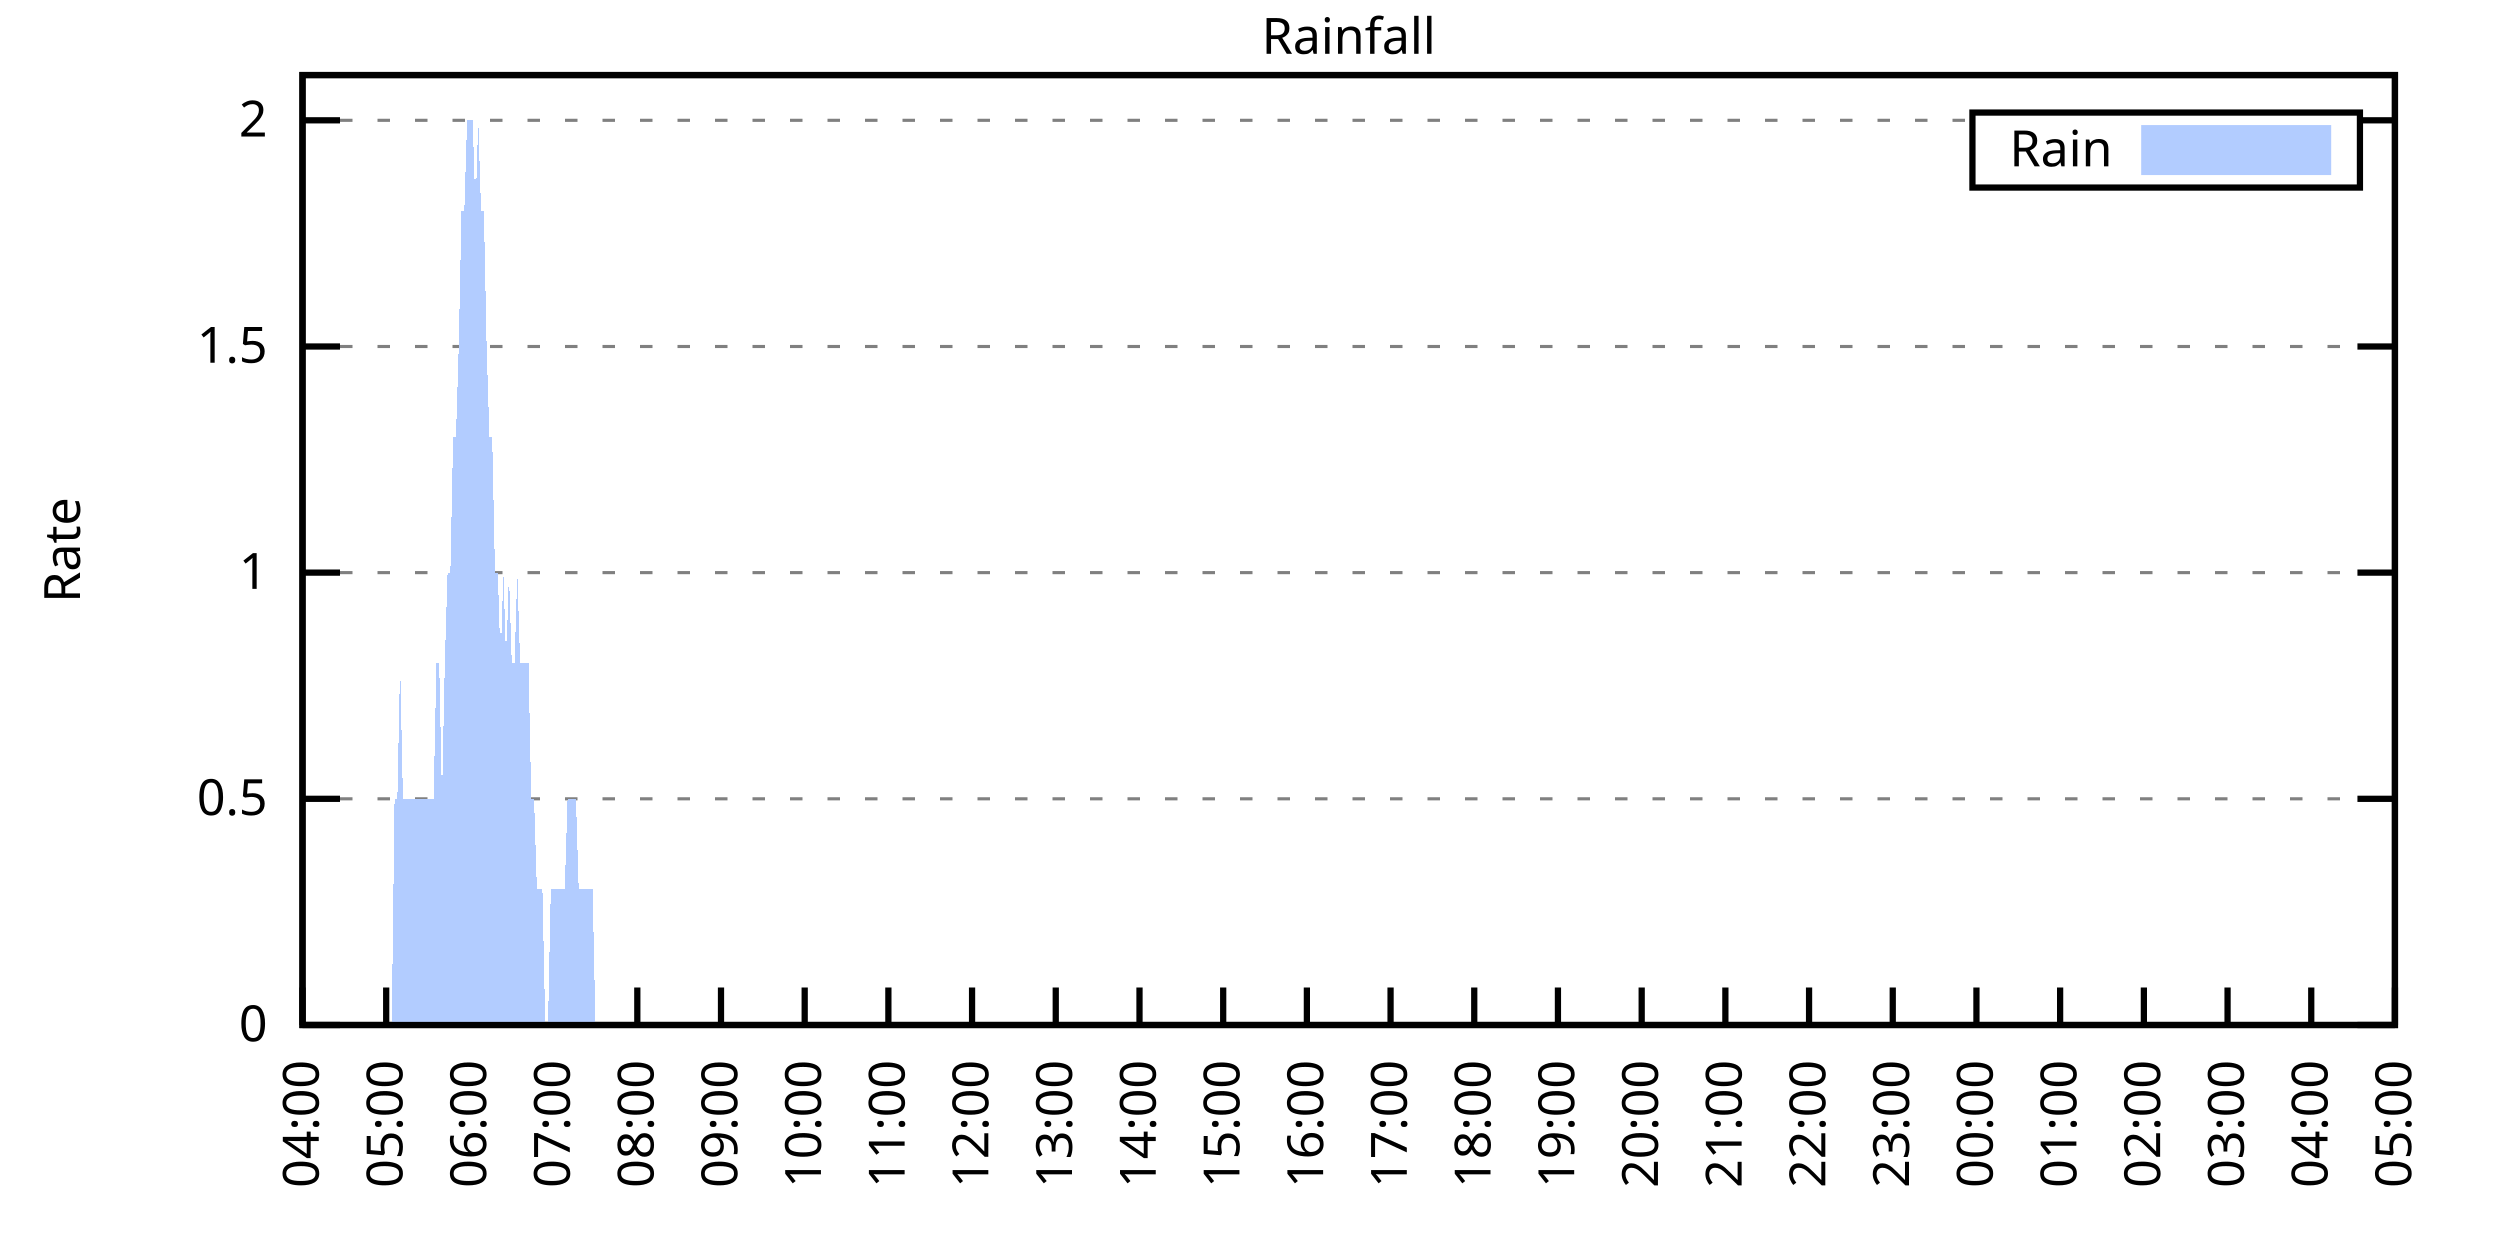
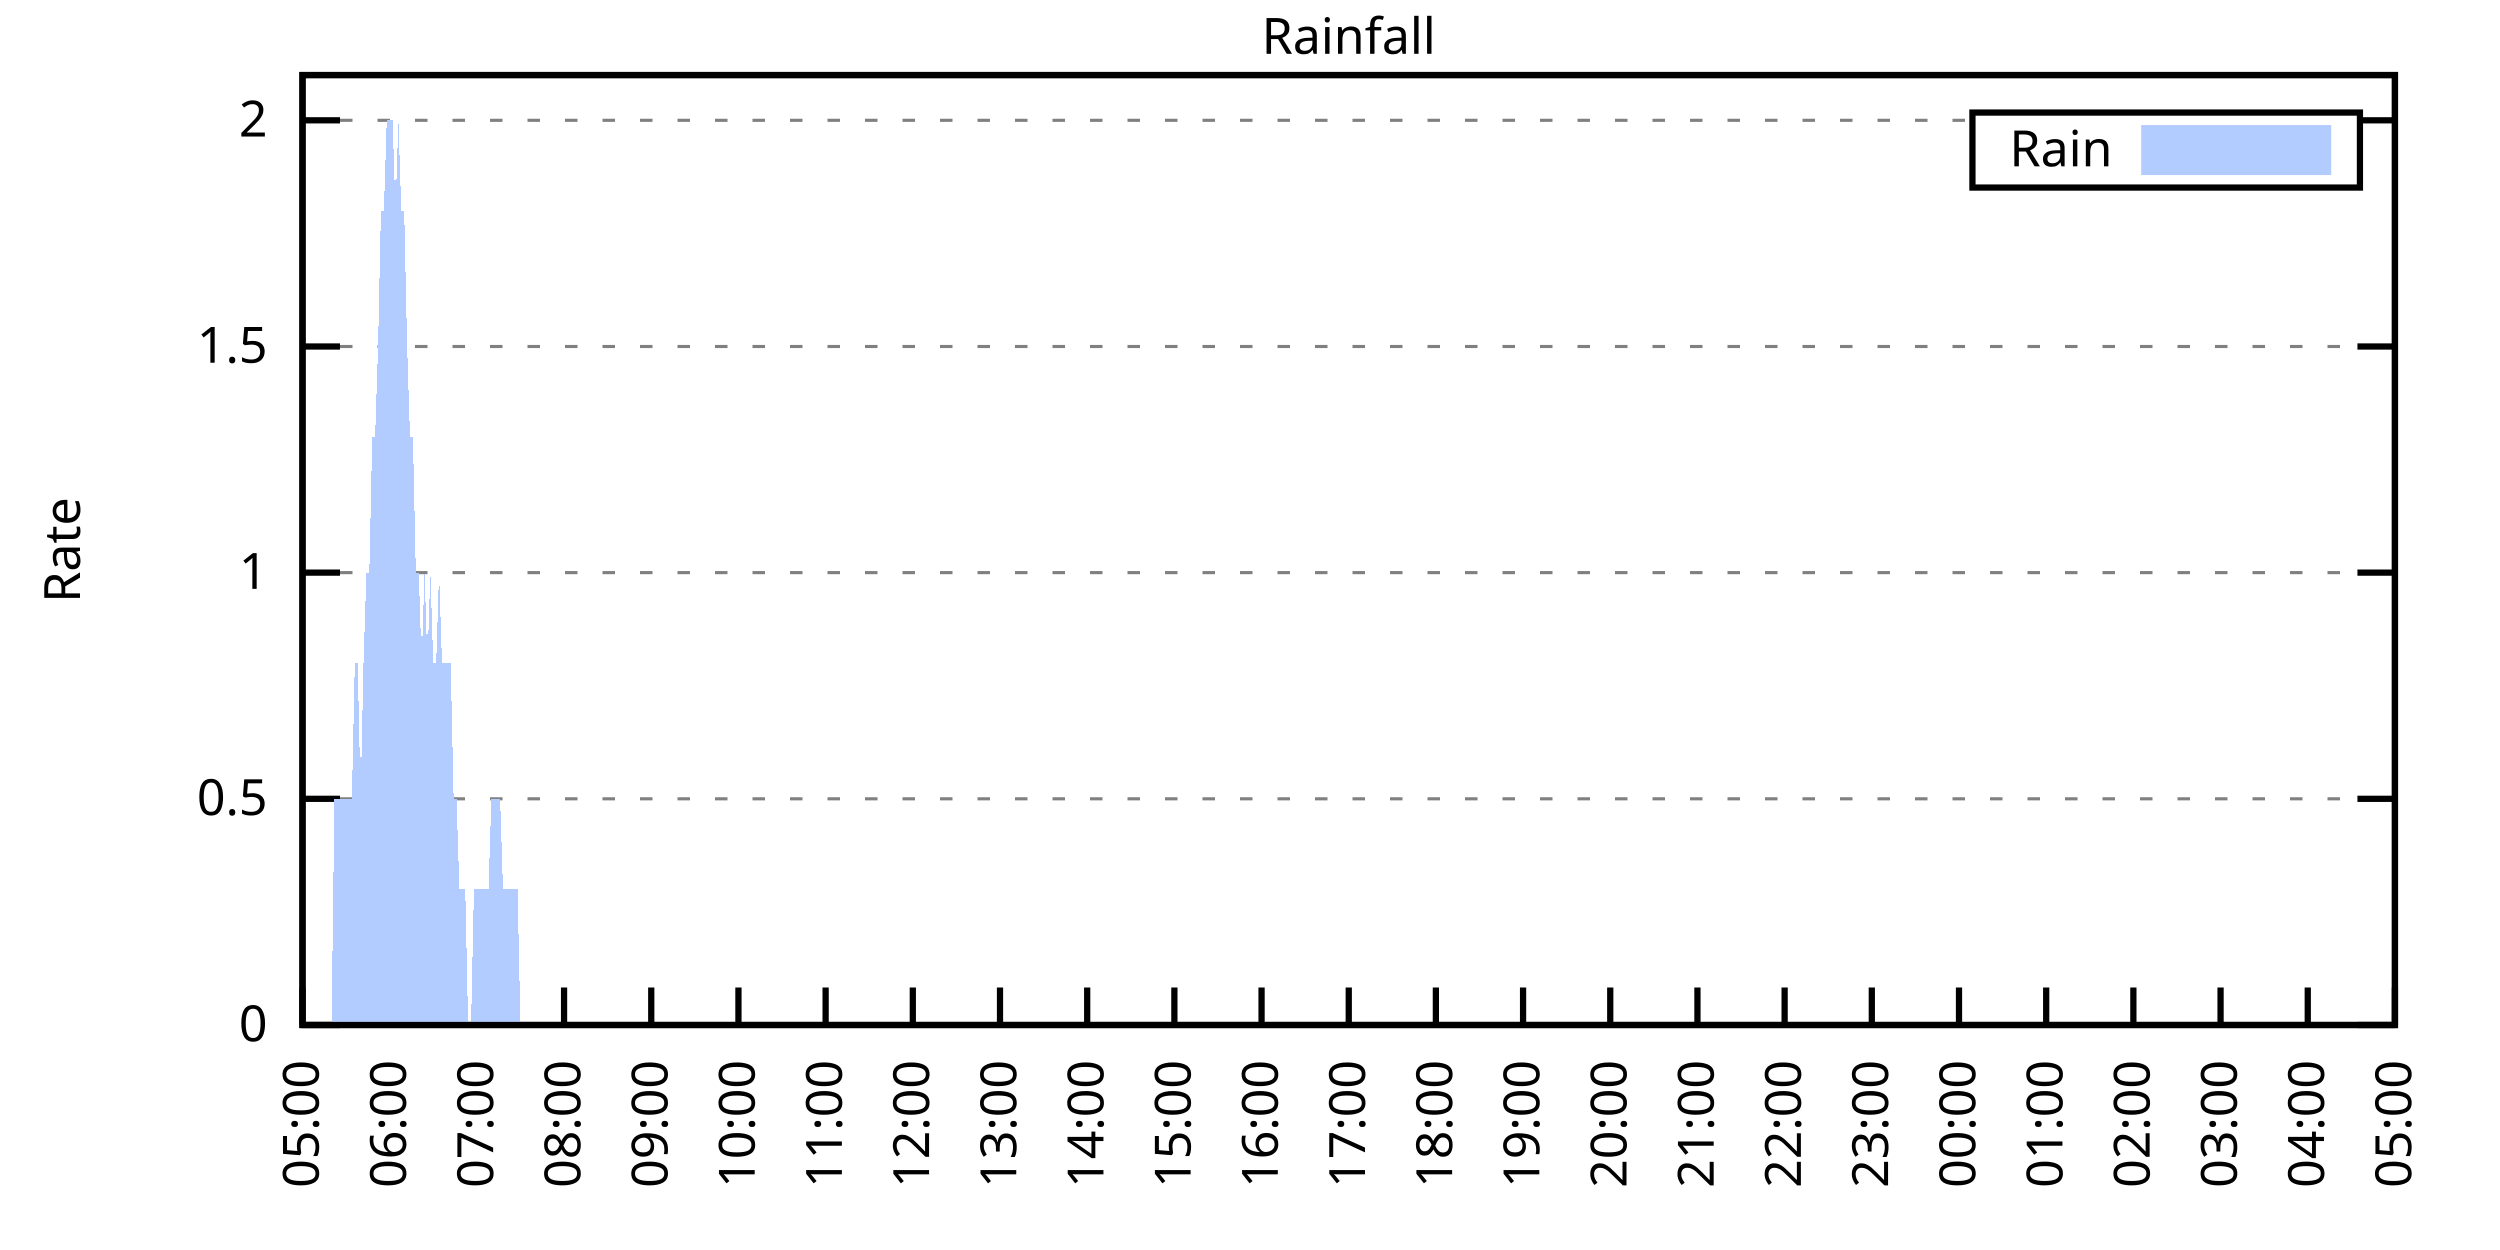
<svg xmlns="http://www.w3.org/2000/svg" xmlns:xlink="http://www.w3.org/1999/xlink" width="400" height="200" viewBox="0 0 400 200">
  <g id="gnuplot_canvas">
    <rect x="0" y="0" width="400" height="200" fill="none" />
    <defs>
      <circle id="gpDot" r="0.5" stroke-width="0.5" stroke="currentColor" />
      <path id="gpPt0" stroke-width="0.333" stroke="currentColor" d="M-1,0 h2 M0,-1 v2" />
      <path id="gpPt1" stroke-width="0.333" stroke="currentColor" d="M-1,-1 L1,1 M1,-1 L-1,1" />
      <path id="gpPt2" stroke-width="0.333" stroke="currentColor" d="M-1,0 L1,0 M0,-1 L0,1 M-1,-1 L1,1 M-1,1 L1,-1" />
      <rect id="gpPt3" stroke-width="0.333" stroke="currentColor" x="-1" y="-1" width="2" height="2" />
      <rect id="gpPt4" stroke-width="0.333" stroke="currentColor" fill="currentColor" x="-1" y="-1" width="2" height="2" />
      <circle id="gpPt5" stroke-width="0.333" stroke="currentColor" cx="0" cy="0" r="1" />
      <use xlink:href="#gpPt5" id="gpPt6" fill="currentColor" stroke="none" />
      <path id="gpPt7" stroke-width="0.333" stroke="currentColor" d="M0,-1.33 L-1.33,0.67 L1.33,0.67 z" />
      <use xlink:href="#gpPt7" id="gpPt8" fill="currentColor" stroke="none" />
      <use xlink:href="#gpPt7" id="gpPt9" stroke="currentColor" transform="rotate(180)" />
      <use xlink:href="#gpPt9" id="gpPt10" fill="currentColor" stroke="none" />
      <use xlink:href="#gpPt3" id="gpPt11" stroke="currentColor" transform="rotate(45)" />
      <use xlink:href="#gpPt11" id="gpPt12" fill="currentColor" stroke="none" />
      <path id="gpPt13" stroke-width="0.333" stroke="currentColor" d="M0,1.330 L1.265,0.411 L0.782,-1.067 L-0.782,-1.076 L-1.265,0.411 z" />
      <use xlink:href="#gpPt13" id="gpPt14" fill="currentColor" stroke="none" />
      <filter id="textbox" filterUnits="objectBoundingBox" x="0" y="0" height="1" width="1">
        <feFlood flood-color="white" flood-opacity="1" result="bgnd" />
        <feComposite in="SourceGraphic" in2="bgnd" operator="atop" />
      </filter>
      <filter id="greybox" filterUnits="objectBoundingBox" x="0" y="0" height="1" width="1">
        <feFlood flood-color="lightgrey" flood-opacity="1" result="grey" />
        <feComposite in="SourceGraphic" in2="grey" operator="atop" />
      </filter>
    </defs>
    <g fill="none" color="white" stroke="currentColor" stroke-width="1.00" stroke-linecap="butt" stroke-linejoin="miter">
</g>
    <g fill="none" color="black" stroke="currentColor" stroke-width="1.00" stroke-linecap="butt" stroke-linejoin="miter">
      <g stroke="none" shape-rendering="crispEdges">
        <polygon fill="rgb(255, 255, 255)" points="48.40,164.00 383.18,164.00 383.18,12.02 48.40,12.02 " />
      </g>
    </g>
    <g fill="none" color="black" stroke="currentColor" stroke-width="1.00" stroke-linecap="butt" stroke-linejoin="miter">
</g>
    <g fill="none" color="black" stroke="black" stroke-width="0.50" stroke-linecap="butt" stroke-linejoin="miter">
</g>
    <g fill="none" color="gray" stroke="currentColor" stroke-width="0.50" stroke-linecap="butt" stroke-linejoin="miter">
      <path stroke="gray" stroke-dasharray="2,4" class="gridline" d="M48.40,164.00 L383.19,164.00  " />
    </g>
    <g fill="none" color="gray" stroke="gray" stroke-width="1.00" stroke-linecap="butt" stroke-linejoin="miter">
</g>
    <g fill="none" color="black" stroke="currentColor" stroke-width="1.00" stroke-linecap="butt" stroke-linejoin="miter">
      <path stroke="black" d="M48.40,164.00 L54.40,164.00 M383.19,164.00 L377.19,164.00  " />
      <g transform="translate(42.80,166.60)" stroke="none" fill="black" font-family="Sans" font-size="8.00" text-anchor="end">
        <text>
          <tspan font-family="Sans"> 0</tspan>
        </text>
      </g>
    </g>
    <g fill="none" color="black" stroke="currentColor" stroke-width="1.00" stroke-linecap="butt" stroke-linejoin="miter">
</g>
    <g fill="none" color="black" stroke="black" stroke-width="0.50" stroke-linecap="butt" stroke-linejoin="miter">
</g>
    <g fill="none" color="gray" stroke="currentColor" stroke-width="0.50" stroke-linecap="butt" stroke-linejoin="miter">
      <path stroke="gray" stroke-dasharray="2,4" class="gridline" d="M48.40,127.81 L383.19,127.81  " />
    </g>
    <g fill="none" color="gray" stroke="gray" stroke-width="1.00" stroke-linecap="butt" stroke-linejoin="miter">
</g>
    <g fill="none" color="black" stroke="currentColor" stroke-width="1.00" stroke-linecap="butt" stroke-linejoin="miter">
      <path stroke="black" d="M48.40,127.81 L54.40,127.81 M383.19,127.81 L377.19,127.81  " />
      <g transform="translate(42.80,130.41)" stroke="none" fill="black" font-family="Sans" font-size="8.00" text-anchor="end">
        <text>
          <tspan font-family="Sans"> 0.5</tspan>
        </text>
      </g>
    </g>
    <g fill="none" color="black" stroke="currentColor" stroke-width="1.00" stroke-linecap="butt" stroke-linejoin="miter">
</g>
    <g fill="none" color="black" stroke="black" stroke-width="0.50" stroke-linecap="butt" stroke-linejoin="miter">
</g>
    <g fill="none" color="gray" stroke="currentColor" stroke-width="0.50" stroke-linecap="butt" stroke-linejoin="miter">
      <path stroke="gray" stroke-dasharray="2,4" class="gridline" d="M48.40,91.62 L383.19,91.62  " />
    </g>
    <g fill="none" color="gray" stroke="gray" stroke-width="1.00" stroke-linecap="butt" stroke-linejoin="miter">
</g>
    <g fill="none" color="black" stroke="currentColor" stroke-width="1.00" stroke-linecap="butt" stroke-linejoin="miter">
      <path stroke="black" d="M48.40,91.62 L54.40,91.62 M383.19,91.62 L377.19,91.62  " />
      <g transform="translate(42.80,94.22)" stroke="none" fill="black" font-family="Sans" font-size="8.00" text-anchor="end">
        <text>
          <tspan font-family="Sans"> 1</tspan>
        </text>
      </g>
    </g>
    <g fill="none" color="black" stroke="currentColor" stroke-width="1.00" stroke-linecap="butt" stroke-linejoin="miter">
</g>
    <g fill="none" color="black" stroke="black" stroke-width="0.50" stroke-linecap="butt" stroke-linejoin="miter">
</g>
    <g fill="none" color="gray" stroke="currentColor" stroke-width="0.50" stroke-linecap="butt" stroke-linejoin="miter">
      <path stroke="gray" stroke-dasharray="2,4" class="gridline" d="M48.40,55.44 L383.19,55.44  " />
    </g>
    <g fill="none" color="gray" stroke="gray" stroke-width="1.00" stroke-linecap="butt" stroke-linejoin="miter">
</g>
    <g fill="none" color="black" stroke="currentColor" stroke-width="1.00" stroke-linecap="butt" stroke-linejoin="miter">
      <path stroke="black" d="M48.40,55.44 L54.40,55.44 M383.19,55.44 L377.19,55.44  " />
      <g transform="translate(42.80,58.04)" stroke="none" fill="black" font-family="Sans" font-size="8.00" text-anchor="end">
        <text>
          <tspan font-family="Sans"> 1.5</tspan>
        </text>
      </g>
    </g>
    <g fill="none" color="black" stroke="currentColor" stroke-width="1.00" stroke-linecap="butt" stroke-linejoin="miter">
</g>
    <g fill="none" color="black" stroke="black" stroke-width="0.50" stroke-linecap="butt" stroke-linejoin="miter">
</g>
    <g fill="none" color="gray" stroke="currentColor" stroke-width="0.50" stroke-linecap="butt" stroke-linejoin="miter">
      <path stroke="gray" stroke-dasharray="2,4" class="gridline" d="M48.40,19.25 L315.59,19.25 M377.59,19.25 L383.19,19.25  " />
    </g>
    <g fill="none" color="gray" stroke="gray" stroke-width="1.00" stroke-linecap="butt" stroke-linejoin="miter">
</g>
    <g fill="none" color="black" stroke="currentColor" stroke-width="1.00" stroke-linecap="butt" stroke-linejoin="miter">
      <path stroke="black" d="M48.40,19.25 L54.40,19.25 M383.19,19.25 L377.19,19.25  " />
      <g transform="translate(42.80,21.85)" stroke="none" fill="black" font-family="Sans" font-size="8.00" text-anchor="end">
        <text>
          <tspan font-family="Sans"> 2</tspan>
        </text>
      </g>
    </g>
    <g fill="none" color="black" stroke="currentColor" stroke-width="1.00" stroke-linecap="butt" stroke-linejoin="miter">
      <path stroke="black" d="M48.40,164.00 L48.40,158.00  " />
      <g transform="translate(51.00,169.60) rotate(270.00)" stroke="none" fill="black" font-family="Sans" font-size="8.00" text-anchor="end">
        <text>
-           <tspan font-family="Sans">04:00</tspan>
-         </text>
-       </g>
-     </g>
-     <g fill="none" color="black" stroke="currentColor" stroke-width="1.00" stroke-linecap="butt" stroke-linejoin="miter">
-       <path stroke="black" d="M61.79,164.00 L61.79,158.00  " />
-       <g transform="translate(64.39,169.60) rotate(270.00)" stroke="none" fill="black" font-family="Sans" font-size="8.00" text-anchor="end">
-         <text>
          <tspan font-family="Sans">05:00</tspan>
        </text>
      </g>
    </g>
    <g fill="none" color="black" stroke="currentColor" stroke-width="1.00" stroke-linecap="butt" stroke-linejoin="miter">
-       <path stroke="black" d="M75.18,164.00 L75.18,158.00  " />
-       <g transform="translate(77.78,169.60) rotate(270.00)" stroke="none" fill="black" font-family="Sans" font-size="8.00" text-anchor="end">
+       <path stroke="black" d="M62.35,164.00 L62.35,158.00  " />
+       <g transform="translate(64.95,169.60) rotate(270.00)" stroke="none" fill="black" font-family="Sans" font-size="8.00" text-anchor="end">
        <text>
          <tspan font-family="Sans">06:00</tspan>
        </text>
      </g>
    </g>
    <g fill="none" color="black" stroke="currentColor" stroke-width="1.00" stroke-linecap="butt" stroke-linejoin="miter">
-       <path stroke="black" d="M88.57,164.00 L88.57,158.00  " />
-       <g transform="translate(91.17,169.60) rotate(270.00)" stroke="none" fill="black" font-family="Sans" font-size="8.00" text-anchor="end">
+       <path stroke="black" d="M76.30,164.00 L76.30,158.00  " />
+       <g transform="translate(78.90,169.60) rotate(270.00)" stroke="none" fill="black" font-family="Sans" font-size="8.00" text-anchor="end">
        <text>
          <tspan font-family="Sans">07:00</tspan>
        </text>
      </g>
    </g>
    <g fill="none" color="black" stroke="currentColor" stroke-width="1.00" stroke-linecap="butt" stroke-linejoin="miter">
-       <path stroke="black" d="M101.97,164.00 L101.97,158.00  " />
-       <g transform="translate(104.57,169.60) rotate(270.00)" stroke="none" fill="black" font-family="Sans" font-size="8.00" text-anchor="end">
+       <path stroke="black" d="M90.25,164.00 L90.25,158.00  " />
+       <g transform="translate(92.85,169.60) rotate(270.00)" stroke="none" fill="black" font-family="Sans" font-size="8.00" text-anchor="end">
        <text>
          <tspan font-family="Sans">08:00</tspan>
        </text>
      </g>
    </g>
    <g fill="none" color="black" stroke="currentColor" stroke-width="1.00" stroke-linecap="butt" stroke-linejoin="miter">
-       <path stroke="black" d="M115.36,164.00 L115.36,158.00  " />
-       <g transform="translate(117.96,169.60) rotate(270.00)" stroke="none" fill="black" font-family="Sans" font-size="8.00" text-anchor="end">
+       <path stroke="black" d="M104.20,164.00 L104.20,158.00  " />
+       <g transform="translate(106.80,169.60) rotate(270.00)" stroke="none" fill="black" font-family="Sans" font-size="8.00" text-anchor="end">
        <text>
          <tspan font-family="Sans">09:00</tspan>
        </text>
      </g>
    </g>
    <g fill="none" color="black" stroke="currentColor" stroke-width="1.00" stroke-linecap="butt" stroke-linejoin="miter">
-       <path stroke="black" d="M128.75,164.00 L128.75,158.00  " />
-       <g transform="translate(131.35,169.60) rotate(270.00)" stroke="none" fill="black" font-family="Sans" font-size="8.00" text-anchor="end">
+       <path stroke="black" d="M118.15,164.00 L118.15,158.00  " />
+       <g transform="translate(120.75,169.60) rotate(270.00)" stroke="none" fill="black" font-family="Sans" font-size="8.00" text-anchor="end">
        <text>
          <tspan font-family="Sans">10:00</tspan>
        </text>
      </g>
    </g>
    <g fill="none" color="black" stroke="currentColor" stroke-width="1.00" stroke-linecap="butt" stroke-linejoin="miter">
-       <path stroke="black" d="M142.14,164.00 L142.14,158.00  " />
-       <g transform="translate(144.74,169.60) rotate(270.00)" stroke="none" fill="black" font-family="Sans" font-size="8.00" text-anchor="end">
+       <path stroke="black" d="M132.10,164.00 L132.10,158.00  " />
+       <g transform="translate(134.70,169.60) rotate(270.00)" stroke="none" fill="black" font-family="Sans" font-size="8.00" text-anchor="end">
        <text>
          <tspan font-family="Sans">11:00</tspan>
        </text>
      </g>
    </g>
    <g fill="none" color="black" stroke="currentColor" stroke-width="1.00" stroke-linecap="butt" stroke-linejoin="miter">
-       <path stroke="black" d="M155.53,164.00 L155.53,158.00  " />
-       <g transform="translate(158.13,169.60) rotate(270.00)" stroke="none" fill="black" font-family="Sans" font-size="8.00" text-anchor="end">
+       <path stroke="black" d="M146.05,164.00 L146.05,158.00  " />
+       <g transform="translate(148.65,169.60) rotate(270.00)" stroke="none" fill="black" font-family="Sans" font-size="8.00" text-anchor="end">
        <text>
          <tspan font-family="Sans">12:00</tspan>
        </text>
      </g>
    </g>
    <g fill="none" color="black" stroke="currentColor" stroke-width="1.00" stroke-linecap="butt" stroke-linejoin="miter">
-       <path stroke="black" d="M168.92,164.00 L168.92,158.00  " />
-       <g transform="translate(171.52,169.60) rotate(270.00)" stroke="none" fill="black" font-family="Sans" font-size="8.00" text-anchor="end">
+       <path stroke="black" d="M160.00,164.00 L160.00,158.00  " />
+       <g transform="translate(162.60,169.60) rotate(270.00)" stroke="none" fill="black" font-family="Sans" font-size="8.00" text-anchor="end">
        <text>
          <tspan font-family="Sans">13:00</tspan>
        </text>
      </g>
    </g>
    <g fill="none" color="black" stroke="currentColor" stroke-width="1.00" stroke-linecap="butt" stroke-linejoin="miter">
-       <path stroke="black" d="M182.32,164.00 L182.32,158.00  " />
-       <g transform="translate(184.92,169.60) rotate(270.00)" stroke="none" fill="black" font-family="Sans" font-size="8.00" text-anchor="end">
+       <path stroke="black" d="M173.95,164.00 L173.95,158.00  " />
+       <g transform="translate(176.55,169.60) rotate(270.00)" stroke="none" fill="black" font-family="Sans" font-size="8.00" text-anchor="end">
        <text>
          <tspan font-family="Sans">14:00</tspan>
        </text>
      </g>
    </g>
    <g fill="none" color="black" stroke="currentColor" stroke-width="1.00" stroke-linecap="butt" stroke-linejoin="miter">
-       <path stroke="black" d="M195.71,164.00 L195.71,158.00  " />
-       <g transform="translate(198.31,169.60) rotate(270.00)" stroke="none" fill="black" font-family="Sans" font-size="8.00" text-anchor="end">
+       <path stroke="black" d="M187.90,164.00 L187.90,158.00  " />
+       <g transform="translate(190.50,169.60) rotate(270.00)" stroke="none" fill="black" font-family="Sans" font-size="8.00" text-anchor="end">
        <text>
          <tspan font-family="Sans">15:00</tspan>
        </text>
      </g>
    </g>
    <g fill="none" color="black" stroke="currentColor" stroke-width="1.00" stroke-linecap="butt" stroke-linejoin="miter">
-       <path stroke="black" d="M209.10,164.00 L209.10,158.00  " />
-       <g transform="translate(211.70,169.60) rotate(270.00)" stroke="none" fill="black" font-family="Sans" font-size="8.00" text-anchor="end">
+       <path stroke="black" d="M201.85,164.00 L201.85,158.00  " />
+       <g transform="translate(204.45,169.60) rotate(270.00)" stroke="none" fill="black" font-family="Sans" font-size="8.00" text-anchor="end">
        <text>
          <tspan font-family="Sans">16:00</tspan>
        </text>
      </g>
    </g>
    <g fill="none" color="black" stroke="currentColor" stroke-width="1.00" stroke-linecap="butt" stroke-linejoin="miter">
-       <path stroke="black" d="M222.49,164.00 L222.49,158.00  " />
-       <g transform="translate(225.09,169.60) rotate(270.00)" stroke="none" fill="black" font-family="Sans" font-size="8.00" text-anchor="end">
+       <path stroke="black" d="M215.80,164.00 L215.80,158.00  " />
+       <g transform="translate(218.40,169.60) rotate(270.00)" stroke="none" fill="black" font-family="Sans" font-size="8.00" text-anchor="end">
        <text>
          <tspan font-family="Sans">17:00</tspan>
        </text>
      </g>
    </g>
    <g fill="none" color="black" stroke="currentColor" stroke-width="1.00" stroke-linecap="butt" stroke-linejoin="miter">
-       <path stroke="black" d="M235.88,164.00 L235.88,158.00  " />
-       <g transform="translate(238.48,169.60) rotate(270.00)" stroke="none" fill="black" font-family="Sans" font-size="8.00" text-anchor="end">
+       <path stroke="black" d="M229.74,164.00 L229.74,158.00  " />
+       <g transform="translate(232.34,169.60) rotate(270.00)" stroke="none" fill="black" font-family="Sans" font-size="8.00" text-anchor="end">
        <text>
          <tspan font-family="Sans">18:00</tspan>
        </text>
      </g>
    </g>
    <g fill="none" color="black" stroke="currentColor" stroke-width="1.00" stroke-linecap="butt" stroke-linejoin="miter">
-       <path stroke="black" d="M249.27,164.00 L249.27,158.00  " />
-       <g transform="translate(251.87,169.60) rotate(270.00)" stroke="none" fill="black" font-family="Sans" font-size="8.00" text-anchor="end">
+       <path stroke="black" d="M243.69,164.00 L243.69,158.00  " />
+       <g transform="translate(246.29,169.60) rotate(270.00)" stroke="none" fill="black" font-family="Sans" font-size="8.00" text-anchor="end">
        <text>
          <tspan font-family="Sans">19:00</tspan>
        </text>
      </g>
    </g>
    <g fill="none" color="black" stroke="currentColor" stroke-width="1.00" stroke-linecap="butt" stroke-linejoin="miter">
-       <path stroke="black" d="M262.67,164.00 L262.67,158.00  " />
-       <g transform="translate(265.27,169.60) rotate(270.00)" stroke="none" fill="black" font-family="Sans" font-size="8.00" text-anchor="end">
+       <path stroke="black" d="M257.64,164.00 L257.64,158.00  " />
+       <g transform="translate(260.24,169.60) rotate(270.00)" stroke="none" fill="black" font-family="Sans" font-size="8.00" text-anchor="end">
        <text>
          <tspan font-family="Sans">20:00</tspan>
        </text>
      </g>
    </g>
    <g fill="none" color="black" stroke="currentColor" stroke-width="1.00" stroke-linecap="butt" stroke-linejoin="miter">
-       <path stroke="black" d="M276.06,164.00 L276.06,158.00  " />
-       <g transform="translate(278.66,169.60) rotate(270.00)" stroke="none" fill="black" font-family="Sans" font-size="8.00" text-anchor="end">
+       <path stroke="black" d="M271.59,164.00 L271.59,158.00  " />
+       <g transform="translate(274.19,169.60) rotate(270.00)" stroke="none" fill="black" font-family="Sans" font-size="8.00" text-anchor="end">
        <text>
          <tspan font-family="Sans">21:00</tspan>
        </text>
      </g>
    </g>
    <g fill="none" color="black" stroke="currentColor" stroke-width="1.00" stroke-linecap="butt" stroke-linejoin="miter">
-       <path stroke="black" d="M289.45,164.00 L289.45,158.00  " />
-       <g transform="translate(292.05,169.60) rotate(270.00)" stroke="none" fill="black" font-family="Sans" font-size="8.00" text-anchor="end">
+       <path stroke="black" d="M285.54,164.00 L285.54,158.00  " />
+       <g transform="translate(288.14,169.60) rotate(270.00)" stroke="none" fill="black" font-family="Sans" font-size="8.00" text-anchor="end">
        <text>
          <tspan font-family="Sans">22:00</tspan>
        </text>
      </g>
    </g>
    <g fill="none" color="black" stroke="currentColor" stroke-width="1.00" stroke-linecap="butt" stroke-linejoin="miter">
-       <path stroke="black" d="M302.84,164.00 L302.84,158.00  " />
-       <g transform="translate(305.44,169.60) rotate(270.00)" stroke="none" fill="black" font-family="Sans" font-size="8.00" text-anchor="end">
+       <path stroke="black" d="M299.49,164.00 L299.49,158.00  " />
+       <g transform="translate(302.09,169.60) rotate(270.00)" stroke="none" fill="black" font-family="Sans" font-size="8.00" text-anchor="end">
        <text>
          <tspan font-family="Sans">23:00</tspan>
        </text>
      </g>
    </g>
    <g fill="none" color="black" stroke="currentColor" stroke-width="1.00" stroke-linecap="butt" stroke-linejoin="miter">
-       <path stroke="black" d="M316.23,164.00 L316.23,158.00  " />
-       <g transform="translate(318.83,169.60) rotate(270.00)" stroke="none" fill="black" font-family="Sans" font-size="8.00" text-anchor="end">
+       <path stroke="black" d="M313.44,164.00 L313.44,158.00  " />
+       <g transform="translate(316.04,169.60) rotate(270.00)" stroke="none" fill="black" font-family="Sans" font-size="8.00" text-anchor="end">
        <text>
          <tspan font-family="Sans">00:00</tspan>
        </text>
      </g>
    </g>
    <g fill="none" color="black" stroke="currentColor" stroke-width="1.00" stroke-linecap="butt" stroke-linejoin="miter">
-       <path stroke="black" d="M329.62,164.00 L329.62,158.00  " />
-       <g transform="translate(332.22,169.60) rotate(270.00)" stroke="none" fill="black" font-family="Sans" font-size="8.00" text-anchor="end">
+       <path stroke="black" d="M327.39,164.00 L327.39,158.00  " />
+       <g transform="translate(329.99,169.60) rotate(270.00)" stroke="none" fill="black" font-family="Sans" font-size="8.00" text-anchor="end">
        <text>
          <tspan font-family="Sans">01:00</tspan>
        </text>
      </g>
    </g>
    <g fill="none" color="black" stroke="currentColor" stroke-width="1.00" stroke-linecap="butt" stroke-linejoin="miter">
-       <path stroke="black" d="M343.02,164.00 L343.02,158.00  " />
-       <g transform="translate(345.62,169.60) rotate(270.00)" stroke="none" fill="black" font-family="Sans" font-size="8.00" text-anchor="end">
+       <path stroke="black" d="M341.34,164.00 L341.34,158.00  " />
+       <g transform="translate(343.94,169.60) rotate(270.00)" stroke="none" fill="black" font-family="Sans" font-size="8.00" text-anchor="end">
        <text>
          <tspan font-family="Sans">02:00</tspan>
        </text>
      </g>
    </g>
    <g fill="none" color="black" stroke="currentColor" stroke-width="1.00" stroke-linecap="butt" stroke-linejoin="miter">
-       <path stroke="black" d="M356.41,164.00 L356.41,158.00  " />
-       <g transform="translate(359.01,169.60) rotate(270.00)" stroke="none" fill="black" font-family="Sans" font-size="8.00" text-anchor="end">
+       <path stroke="black" d="M355.29,164.00 L355.29,158.00  " />
+       <g transform="translate(357.89,169.60) rotate(270.00)" stroke="none" fill="black" font-family="Sans" font-size="8.00" text-anchor="end">
        <text>
          <tspan font-family="Sans">03:00</tspan>
        </text>
      </g>
    </g>
    <g fill="none" color="black" stroke="currentColor" stroke-width="1.00" stroke-linecap="butt" stroke-linejoin="miter">
-       <path stroke="black" d="M369.80,164.00 L369.80,158.00  " />
-       <g transform="translate(372.40,169.60) rotate(270.00)" stroke="none" fill="black" font-family="Sans" font-size="8.00" text-anchor="end">
+       <path stroke="black" d="M369.24,164.00 L369.24,158.00  " />
+       <g transform="translate(371.84,169.60) rotate(270.00)" stroke="none" fill="black" font-family="Sans" font-size="8.00" text-anchor="end">
        <text>
          <tspan font-family="Sans">04:00</tspan>
        </text>
      </g>
    </g>
    <g fill="none" color="black" stroke="currentColor" stroke-width="1.00" stroke-linecap="butt" stroke-linejoin="miter">
      <path stroke="black" d="M383.19,164.00 L383.19,158.00  " />
      <g transform="translate(385.79,169.60) rotate(270.00)" stroke="none" fill="black" font-family="Sans" font-size="8.00" text-anchor="end">
        <text>
          <tspan font-family="Sans">05:00</tspan>
        </text>
      </g>
    </g>
    <g fill="none" color="black" stroke="currentColor" stroke-width="1.00" stroke-linecap="butt" stroke-linejoin="miter">
</g>
    <g fill="none" color="black" stroke="currentColor" stroke-width="1.00" stroke-linecap="butt" stroke-linejoin="miter">
      <path stroke="black" d="M48.40,12.01 L48.40,164.00 L383.19,164.00 L383.19,12.01 L48.40,12.01 Z  " />
    </g>
    <g fill="none" color="black" stroke="currentColor" stroke-width="1.00" stroke-linecap="butt" stroke-linejoin="miter">
</g>
    <g fill="none" color="black" stroke="currentColor" stroke-width="1.00" stroke-linecap="butt" stroke-linejoin="miter">
      <path stroke="black" d="M315.59,30.01 L315.59,18.01 L377.59,18.01 L377.59,30.01 L315.59,30.01 Z  " />
    </g>
    <g id="Rainfall_plot_1">
      <g fill="none" color="white" stroke="black" stroke-width="2.00" stroke-linecap="butt" stroke-linejoin="miter">
</g>
      <g fill="none" color="black" stroke="currentColor" stroke-width="2.00" stroke-linecap="butt" stroke-linejoin="miter">
        <g transform="translate(337.99,26.61)" stroke="none" fill="black" font-family="Sans" font-size="8.00" text-anchor="end">
          <text>
            <tspan font-family="Sans">Rain</tspan>
          </text>
        </g>
      </g>
      <g fill="none" color="black" stroke="currentColor" stroke-width="2.00" stroke-linecap="butt" stroke-linejoin="miter">
        <g stroke="none" shape-rendering="crispEdges">
          <polygon fill="rgb(178, 204, 255)" points="343.59,27.01 371.99,27.01 371.99,21.01 343.59,21.01 " />
        </g>
        <path stroke="rgb(178, 204, 255)" d="M343.59,27.01 L371.99,27.01 L371.99,21.01 L343.59,21.01 L343.59,27.01 Z  " />
      </g>
      <g fill="none" color="black" stroke="currentColor" stroke-width="2.00" stroke-linecap="butt" stroke-linejoin="miter">
        <g stroke="none" shape-rendering="crispEdges">
-           <polygon fill="rgb(178, 204, 255)" points="58.67,164.00 59.11,164.00 59.56,164.00 60.01,164.00 60.45,164.00 60.90,164.00 61.35,164.00 61.79,164.00 62.24,164.00 62.68,164.00 63.13,127.81 63.58,127.81 64.02,106.10 64.47,127.81 64.92,127.81 65.36,127.81 65.81,127.81 66.26,127.81 66.70,127.81 67.15,127.81 67.59,127.81 68.04,127.81 68.49,127.81 68.93,127.81 69.38,127.81 69.83,106.10 70.27,106.10 70.72,127.81 71.17,106.10 71.61,91.62 72.06,91.62 72.50,69.91 72.95,69.91 73.40,55.44 73.84,33.72 74.29,33.72 74.74,19.25 75.18,19.25 75.63,19.25 76.08,33.72 76.52,19.25 76.97,33.72 77.42,33.72 77.86,55.44 78.31,69.91 78.75,69.91 79.20,91.62 79.65,91.62 80.09,106.10 80.54,91.62 80.99,106.10 81.43,91.62 81.88,106.10 82.33,106.10 82.77,91.62 83.22,106.10 83.66,106.10 84.11,106.10 84.56,106.10 85.00,127.81 85.45,127.81 85.90,142.29 86.34,142.29 86.79,142.29 87.24,164.00 87.68,164.00 88.13,142.29 88.57,142.29 89.02,142.29 89.47,142.29 89.91,142.29 90.36,142.29 90.81,127.81 91.25,127.81 91.70,127.81 92.15,127.81 92.59,142.29 93.04,142.29 93.49,142.29 93.93,142.29 94.38,142.29 94.82,142.29 95.27,164.00 95.72,164.00 96.16,164.00 96.61,164.00 97.06,164.00 97.50,164.00 97.95,164.00 98.40,164.00 98.84,164.00 99.29,164.00 99.73,164.00 100.18,164.00 100.63,164.00 101.07,164.00 101.52,164.00 101.97,164.00 102.41,164.00 102.86,164.00 103.31,164.00 103.75,164.00 104.20,164.00 104.64,164.00 105.09,164.00 105.54,164.00 105.98,164.00 106.43,164.00 106.88,164.00 107.32,164.00 107.77,164.00 108.22,164.00 108.66,164.00 109.11,164.00 109.55,164.00 110.00,164.00 110.45,164.00 110.89,164.00 111.34,164.00 111.79,164.00 112.23,164.00 112.68,164.00 113.13,164.00 113.57,164.00 114.02,164.00 114.47,164.00 114.91,164.00 115.36,164.00 115.80,164.00 116.25,164.00 116.70,164.00 117.14,164.00 117.59,164.00 118.04,164.00 118.48,164.00 118.93,164.00 119.38,164.00 119.82,164.00 120.27,164.00 120.71,164.00 121.16,164.00 121.61,164.00 122.05,164.00 122.50,164.00 122.95,164.00 123.39,164.00 123.84,164.00 124.29,164.00 124.73,164.00 125.18,164.00 125.62,164.00 126.07,164.00 126.52,164.00 126.96,164.00 127.41,164.00 127.86,164.00 128.30,164.00 128.75,164.00 129.20,164.00 129.64,164.00 130.09,164.00 130.54,164.00 130.98,164.00 131.43,164.00 131.87,164.00 132.32,164.00 132.77,164.00 133.21,164.00 133.66,164.00 134.11,164.00 134.55,164.00 135.00,164.00 135.45,164.00 135.89,164.00 136.34,164.00 136.78,164.00 137.23,164.00 137.68,164.00 138.12,164.00 138.57,164.00 139.02,164.00 139.46,164.00 139.91,164.00 140.36,164.00 140.80,164.00 141.25,164.00 141.69,164.00 142.14,164.00 142.59,164.00 143.03,164.00 143.48,164.00 143.93,164.00 144.37,164.00 144.82,164.00 145.27,164.00 145.71,164.00 146.16,164.00 146.61,164.00 147.05,164.00 147.50,164.00 147.94,164.00 148.39,164.00 148.84,164.00 149.28,164.00 149.73,164.00 150.18,164.00 150.62,164.00 151.07,164.00 151.52,164.00 151.96,164.00 152.41,164.00 152.85,164.00 153.30,164.00 153.75,164.00 154.19,164.00 154.64,164.00 155.09,164.00 155.53,164.00 155.98,164.00 156.43,164.00 156.87,164.00 157.32,164.00 157.76,164.00 158.21,164.00 158.66,164.00 159.10,164.00 159.55,164.00 160.00,164.00 160.44,164.00 160.89,164.00 161.34,164.00 161.78,164.00 162.23,164.00 162.67,164.00 163.12,164.00 163.57,164.00 164.01,164.00 164.46,164.00 164.91,164.00 165.35,164.00 165.80,164.00 166.25,164.00 166.69,164.00 167.14,164.00 167.59,164.00 168.03,164.00 168.48,164.00 168.92,164.00 169.37,164.00 169.82,164.00 170.26,164.00 170.71,164.00 171.16,164.00 171.60,164.00 172.05,164.00 172.50,164.00 172.94,164.00 173.39,164.00 173.83,164.00 174.28,164.00 174.73,164.00 175.17,164.00 175.62,164.00 176.07,164.00 176.51,164.00 176.96,164.00 177.41,164.00 177.85,164.00 178.30,164.00 178.74,164.00 179.19,164.00 179.64,164.00 180.08,164.00 180.53,164.00 180.98,164.00 181.42,164.00 181.87,164.00 182.32,164.00 182.76,164.00 183.21,164.00 183.66,164.00 184.10,164.00 184.55,164.00 184.99,164.00 185.44,164.00 185.89,164.00 186.33,164.00 186.78,164.00 187.23,164.00 187.67,164.00 188.12,164.00 188.57,164.00 189.01,164.00 189.46,164.00 189.90,164.00 190.35,164.00 190.80,164.00 191.24,164.00 191.69,164.00 192.14,164.00 192.58,164.00 193.03,164.00 193.48,164.00 193.92,164.00 194.37,164.00 194.81,164.00 195.26,164.00 195.71,164.00 196.15,164.00 196.60,164.00 197.05,164.00 197.49,164.00 197.94,164.00 198.39,164.00 198.83,164.00 199.28,164.00 199.73,164.00 200.17,164.00 200.62,164.00 201.06,164.00 201.51,164.00 201.96,164.00 202.40,164.00 202.85,164.00 203.30,164.00 203.74,164.00 204.19,164.00 204.64,164.00 205.08,164.00 205.53,164.00 205.97,164.00 206.42,164.00 206.87,164.00 207.31,164.00 207.76,164.00 208.21,164.00 208.65,164.00 209.10,164.00 209.55,164.00 209.99,164.00 210.44,164.00 210.88,164.00 211.33,164.00 211.78,164.00 212.22,164.00 212.67,164.00 213.12,164.00 213.56,164.00 214.01,164.00 214.46,164.00 214.90,164.00 215.35,164.00 215.80,164.00 216.24,164.00 216.69,164.00 217.13,164.00 217.58,164.00 218.03,164.00 218.47,164.00 218.92,164.00 219.37,164.00 219.81,164.00 220.26,164.00 220.71,164.00 221.15,164.00 221.60,164.00 222.04,164.00 222.49,164.00 222.94,164.00 223.38,164.00 223.83,164.00 224.28,164.00 224.72,164.00 225.17,164.00 225.62,164.00 226.06,164.00 226.51,164.00 226.95,164.00 227.40,164.00 227.85,164.00 228.29,164.00 228.74,164.00 229.19,164.00 229.63,164.00 230.08,164.00 230.53,164.00 230.97,164.00 231.42,164.00 231.86,164.00 232.31,164.00 232.76,164.00 233.20,164.00 233.65,164.00 234.10,164.00 234.54,164.00 234.99,164.00 235.44,164.00 235.88,164.00 236.33,164.00 236.78,164.00 237.22,164.00 237.67,164.00 238.11,164.00 238.56,164.00 239.01,164.00 239.45,164.00 239.90,164.00 240.35,164.00 240.79,164.00 241.24,164.00 241.69,164.00 242.13,164.00 242.58,164.00 243.02,164.00 243.47,164.00 243.92,164.00 244.36,164.00 244.81,164.00 245.26,164.00 245.70,164.00 246.15,164.00 246.60,164.00 247.04,164.00 247.49,164.00 247.93,164.00 248.38,164.00 248.83,164.00 249.27,164.00 249.72,164.00 250.17,164.00 250.61,164.00 251.06,164.00 251.51,164.00 251.95,164.00 252.40,164.00 252.85,164.00 253.29,164.00 253.74,164.00 254.18,164.00 254.63,164.00 255.08,164.00 255.52,164.00 255.97,164.00 256.42,164.00 256.86,164.00 257.31,164.00 257.76,164.00 258.20,164.00 258.65,164.00 259.09,164.00 259.54,164.00 259.99,164.00 260.43,164.00 260.88,164.00 261.33,164.00 261.77,164.00 262.22,164.00 262.67,164.00 263.11,164.00 263.56,164.00 264.00,164.00 264.45,164.00 264.90,164.00 265.34,164.00 265.79,164.00 266.24,164.00 266.68,164.00 267.13,164.00 267.58,164.00 268.02,164.00 268.47,164.00 268.92,164.00 269.36,164.00 269.81,164.00 270.25,164.00 270.70,164.00 271.15,164.00 271.59,164.00 272.04,164.00 272.49,164.00 272.93,164.00 273.38,164.00 273.83,164.00 274.27,164.00 274.72,164.00 275.16,164.00 275.61,164.00 276.06,164.00 276.50,164.00 276.95,164.00 277.40,164.00 277.84,164.00 278.29,164.00 278.74,164.00 279.18,164.00 279.63,164.00 280.07,164.00 280.52,164.00 280.97,164.00 281.41,164.00 281.86,164.00 282.31,164.00 282.75,164.00 283.20,164.00 283.65,164.00 284.09,164.00 284.54,164.00 284.98,164.00 285.43,164.00 285.88,164.00 286.32,164.00 286.77,164.00 287.22,164.00 287.66,164.00 288.11,164.00 288.56,164.00 289.00,164.00 289.45,164.00 289.90,164.00 290.34,164.00 290.79,164.00 291.23,164.00 291.68,164.00 292.13,164.00 292.57,164.00 293.02,164.00 293.47,164.00 293.91,164.00 294.36,164.00 294.81,164.00 295.25,164.00 295.70,164.00 296.14,164.00 296.59,164.00 297.04,164.00 297.48,164.00 297.93,164.00 298.38,164.00 298.82,164.00 299.27,164.00 299.72,164.00 300.16,164.00 300.61,164.00 301.05,164.00 301.50,164.00 301.95,164.00 302.39,164.00 302.84,164.00 303.29,164.00 303.73,164.00 304.18,164.00 304.63,164.00 305.07,164.00 305.52,164.00 305.97,164.00 306.41,164.00 306.86,164.00 307.30,164.00 307.75,164.00 308.20,164.00 308.64,164.00 309.09,164.00 309.54,164.00 309.98,164.00 310.43,164.00 310.88,164.00 311.32,164.00 311.77,164.00 312.21,164.00 312.66,164.00 313.11,164.00 313.55,164.00 314.00,164.00 314.45,164.00 314.89,164.00 315.34,164.00 315.79,164.00 316.23,164.00 316.68,164.00 317.12,164.00 317.57,164.00 318.02,164.00 318.46,164.00 318.91,164.00 319.36,164.00 319.80,164.00 320.25,164.00 320.70,164.00 321.14,164.00 321.59,164.00 322.04,164.00 322.48,164.00 322.93,164.00 323.37,164.00 323.82,164.00 324.27,164.00 324.71,164.00 325.16,164.00 325.61,164.00 326.05,164.00 326.50,164.00 326.95,164.00 327.39,164.00 327.84,164.00 328.28,164.00 328.73,164.00 329.18,164.00 329.62,164.00 330.07,164.00 330.52,164.00 330.96,164.00 331.41,164.00 331.86,164.00 332.30,164.00 332.75,164.00 333.19,164.00 333.64,164.00 334.09,164.00 334.53,164.00 334.98,164.00 335.43,164.00 335.87,164.00 336.32,164.00 336.77,164.00 337.21,164.00 337.66,164.00 338.10,164.00 338.55,164.00 339.00,164.00 339.44,164.00 339.89,164.00 340.34,164.00 340.78,164.00 341.23,164.00 341.68,164.00 342.12,164.00 342.57,164.00 343.02,164.00 343.46,164.00 343.91,164.00 344.35,164.00 344.80,164.00 345.25,164.00 345.69,164.00 346.14,164.00 346.59,164.00 347.03,164.00 347.48,164.00 347.93,164.00 348.37,164.00 348.82,164.00 349.26,164.00 349.71,164.00 350.16,164.00 350.60,164.00 351.05,164.00 351.50,164.00 351.94,164.00 352.39,164.00 352.84,164.00 353.28,164.00 353.73,164.00 354.17,164.00 354.62,164.00 355.07,164.00 355.51,164.00 355.96,164.00 356.41,164.00 356.85,164.00 357.30,164.00 357.75,164.00 358.19,164.00 358.64,164.00 359.09,164.00 359.53,164.00 359.98,164.00 360.42,164.00 360.87,164.00 361.32,164.00 361.76,164.00 362.21,164.00 362.66,164.00 363.10,164.00 363.55,164.00 364.00,164.00 364.44,164.00 364.89,164.00 365.33,164.00 365.78,164.00 366.23,164.00 366.67,164.00 367.12,164.00 367.57,164.00 368.01,164.00 368.46,164.00 368.91,164.00 369.35,164.00 369.80,164.00 370.24,164.00 370.69,164.00 371.14,164.00 371.58,164.00 372.03,164.00 372.48,164.00 372.92,164.00 373.37,164.00 373.82,164.00 374.26,164.00 374.71,164.00 375.16,164.00 375.60,164.00 376.05,164.00 376.49,164.00 376.94,164.00 377.39,164.00 377.83,164.00 378.28,164.00 378.73,164.00 379.17,164.00 379.62,164.00 379.62,164.00 58.67,164.00 " />
+           <polygon fill="rgb(178, 204, 255)" points="48.86,164.00 49.33,164.00 49.79,164.00 50.26,164.00 50.72,164.00 51.19,164.00 51.65,164.00 52.12,164.00 52.58,164.00 53.05,164.00 53.51,127.81 53.98,127.81 54.44,127.81 54.91,127.81 55.37,127.81 55.84,127.81 56.30,127.81 56.77,106.10 57.23,106.10 57.70,127.81 58.16,106.10 58.63,91.62 59.09,91.62 59.56,69.91 60.02,69.91 60.49,55.44 60.95,33.72 61.42,33.72 61.88,19.25 62.35,19.25 62.81,19.25 63.28,33.72 63.74,19.25 64.21,33.72 64.67,33.72 65.14,55.44 65.60,69.91 66.07,69.91 66.53,91.62 67.00,91.62 67.46,106.10 67.93,91.62 68.39,106.10 68.86,91.62 69.32,106.10 69.79,106.10 70.25,91.62 70.72,106.10 71.18,106.10 71.65,106.10 72.11,106.10 72.58,127.81 73.04,127.81 73.51,142.29 73.97,142.29 74.44,142.29 74.90,164.00 75.37,164.00 75.83,142.29 76.30,142.29 76.76,142.29 77.23,142.29 77.69,142.29 78.16,142.29 78.62,127.81 79.09,127.81 79.55,127.81 80.02,127.81 80.48,142.29 80.95,142.29 81.41,142.29 81.88,142.29 82.34,142.29 82.81,142.29 83.27,164.00 83.74,164.00 84.20,164.00 84.67,164.00 85.13,164.00 85.60,164.00 86.06,164.00 86.53,164.00 86.99,164.00 87.46,164.00 87.92,164.00 88.39,164.00 88.85,164.00 89.32,164.00 89.78,164.00 90.25,164.00 90.71,164.00 91.18,164.00 91.64,164.00 92.11,164.00 92.57,164.00 93.04,164.00 93.50,164.00 93.97,164.00 94.43,164.00 94.90,164.00 95.36,164.00 95.83,164.00 96.29,164.00 96.76,164.00 97.22,164.00 97.69,164.00 98.15,164.00 98.62,164.00 99.08,164.00 99.55,164.00 100.01,164.00 100.48,164.00 100.94,164.00 101.41,164.00 101.87,164.00 102.34,164.00 102.80,164.00 103.27,164.00 103.73,164.00 104.20,164.00 104.66,164.00 105.13,164.00 105.59,164.00 106.06,164.00 106.52,164.00 106.99,164.00 107.45,164.00 107.92,164.00 108.38,164.00 108.85,164.00 109.31,164.00 109.78,164.00 110.24,164.00 110.71,164.00 111.17,164.00 111.64,164.00 112.10,164.00 112.57,164.00 113.03,164.00 113.50,164.00 113.96,164.00 114.43,164.00 114.89,164.00 115.36,164.00 115.82,164.00 116.29,164.00 116.75,164.00 117.22,164.00 117.68,164.00 118.15,164.00 118.61,164.00 119.08,164.00 119.54,164.00 120.01,164.00 120.47,164.00 120.94,164.00 121.40,164.00 121.87,164.00 122.33,164.00 122.80,164.00 123.26,164.00 123.73,164.00 124.19,164.00 124.66,164.00 125.12,164.00 125.59,164.00 126.05,164.00 126.52,164.00 126.98,164.00 127.45,164.00 127.91,164.00 128.38,164.00 128.84,164.00 129.31,164.00 129.77,164.00 130.24,164.00 130.70,164.00 131.17,164.00 131.63,164.00 132.10,164.00 132.56,164.00 133.03,164.00 133.49,164.00 133.96,164.00 134.42,164.00 134.89,164.00 135.35,164.00 135.82,164.00 136.28,164.00 136.75,164.00 137.21,164.00 137.68,164.00 138.14,164.00 138.61,164.00 139.07,164.00 139.54,164.00 140.00,164.00 140.47,164.00 140.93,164.00 141.40,164.00 141.86,164.00 142.33,164.00 142.79,164.00 143.26,164.00 143.72,164.00 144.19,164.00 144.65,164.00 145.12,164.00 145.58,164.00 146.05,164.00 146.51,164.00 146.98,164.00 147.44,164.00 147.91,164.00 148.37,164.00 148.84,164.00 149.30,164.00 149.77,164.00 150.23,164.00 150.70,164.00 151.16,164.00 151.63,164.00 152.09,164.00 152.56,164.00 153.02,164.00 153.49,164.00 153.95,164.00 154.42,164.00 154.88,164.00 155.35,164.00 155.81,164.00 156.28,164.00 156.74,164.00 157.21,164.00 157.67,164.00 158.14,164.00 158.60,164.00 159.07,164.00 159.53,164.00 160.00,164.00 160.46,164.00 160.93,164.00 161.39,164.00 161.86,164.00 162.32,164.00 162.79,164.00 163.25,164.00 163.72,164.00 164.18,164.00 164.65,164.00 165.11,164.00 165.58,164.00 166.04,164.00 166.51,164.00 166.97,164.00 167.44,164.00 167.90,164.00 168.37,164.00 168.83,164.00 169.30,164.00 169.76,164.00 170.23,164.00 170.69,164.00 171.16,164.00 171.62,164.00 172.09,164.00 172.55,164.00 173.02,164.00 173.48,164.00 173.95,164.00 174.41,164.00 174.88,164.00 175.34,164.00 175.81,164.00 176.27,164.00 176.74,164.00 177.20,164.00 177.67,164.00 178.13,164.00 178.60,164.00 179.06,164.00 179.53,164.00 179.99,164.00 180.46,164.00 180.92,164.00 181.39,164.00 181.85,164.00 182.32,164.00 182.78,164.00 183.25,164.00 183.71,164.00 184.18,164.00 184.64,164.00 185.11,164.00 185.57,164.00 186.04,164.00 186.50,164.00 186.97,164.00 187.43,164.00 187.90,164.00 188.36,164.00 188.83,164.00 189.29,164.00 189.76,164.00 190.22,164.00 190.69,164.00 191.15,164.00 191.62,164.00 192.08,164.00 192.55,164.00 193.01,164.00 193.48,164.00 193.94,164.00 194.41,164.00 194.87,164.00 195.34,164.00 195.80,164.00 196.27,164.00 196.73,164.00 197.20,164.00 197.66,164.00 198.13,164.00 198.59,164.00 199.06,164.00 199.52,164.00 199.99,164.00 200.45,164.00 200.92,164.00 201.38,164.00 201.85,164.00 202.31,164.00 202.78,164.00 203.24,164.00 203.71,164.00 204.17,164.00 204.64,164.00 205.10,164.00 205.57,164.00 206.03,164.00 206.50,164.00 206.96,164.00 207.43,164.00 207.89,164.00 208.36,164.00 208.82,164.00 209.29,164.00 209.75,164.00 210.22,164.00 210.68,164.00 211.15,164.00 211.61,164.00 212.08,164.00 212.54,164.00 213.01,164.00 213.47,164.00 213.94,164.00 214.40,164.00 214.87,164.00 215.33,164.00 215.80,164.00 216.26,164.00 216.72,164.00 217.19,164.00 217.65,164.00 218.12,164.00 218.58,164.00 219.05,164.00 219.51,164.00 219.98,164.00 220.44,164.00 220.91,164.00 221.37,164.00 221.84,164.00 222.30,164.00 222.77,164.00 223.23,164.00 223.70,164.00 224.16,164.00 224.63,164.00 225.09,164.00 225.56,164.00 226.02,164.00 226.49,164.00 226.95,164.00 227.42,164.00 227.88,164.00 228.35,164.00 228.81,164.00 229.28,164.00 229.74,164.00 230.21,164.00 230.67,164.00 231.14,164.00 231.60,164.00 232.07,164.00 232.53,164.00 233.00,164.00 233.46,164.00 233.93,164.00 234.39,164.00 234.86,164.00 235.32,164.00 235.79,164.00 236.25,164.00 236.72,164.00 237.18,164.00 237.65,164.00 238.11,164.00 238.58,164.00 239.04,164.00 239.51,164.00 239.97,164.00 240.44,164.00 240.90,164.00 241.37,164.00 241.83,164.00 242.30,164.00 242.76,164.00 243.23,164.00 243.69,164.00 244.16,164.00 244.62,164.00 245.09,164.00 245.55,164.00 246.02,164.00 246.48,164.00 246.95,164.00 247.41,164.00 247.88,164.00 248.34,164.00 248.81,164.00 249.27,164.00 249.74,164.00 250.20,164.00 250.67,164.00 251.13,164.00 251.60,164.00 252.06,164.00 252.53,164.00 252.99,164.00 253.46,164.00 253.92,164.00 254.39,164.00 254.85,164.00 255.32,164.00 255.78,164.00 256.25,164.00 256.71,164.00 257.18,164.00 257.64,164.00 258.11,164.00 258.57,164.00 259.04,164.00 259.50,164.00 259.97,164.00 260.43,164.00 260.90,164.00 261.36,164.00 261.83,164.00 262.29,164.00 262.76,164.00 263.22,164.00 263.69,164.00 264.15,164.00 264.62,164.00 265.08,164.00 265.55,164.00 266.01,164.00 266.48,164.00 266.94,164.00 267.41,164.00 267.87,164.00 268.34,164.00 268.80,164.00 269.27,164.00 269.73,164.00 270.20,164.00 270.66,164.00 271.13,164.00 271.59,164.00 272.06,164.00 272.52,164.00 272.99,164.00 273.45,164.00 273.92,164.00 274.38,164.00 274.85,164.00 275.31,164.00 275.78,164.00 276.24,164.00 276.71,164.00 277.17,164.00 277.64,164.00 278.10,164.00 278.57,164.00 279.03,164.00 279.50,164.00 279.96,164.00 280.43,164.00 280.89,164.00 281.36,164.00 281.82,164.00 282.29,164.00 282.75,164.00 283.22,164.00 283.68,164.00 284.15,164.00 284.61,164.00 285.08,164.00 285.54,164.00 286.01,164.00 286.47,164.00 286.94,164.00 287.40,164.00 287.87,164.00 288.33,164.00 288.80,164.00 289.26,164.00 289.73,164.00 290.19,164.00 290.66,164.00 291.12,164.00 291.59,164.00 292.05,164.00 292.52,164.00 292.98,164.00 293.45,164.00 293.91,164.00 294.38,164.00 294.84,164.00 295.31,164.00 295.77,164.00 296.24,164.00 296.70,164.00 297.17,164.00 297.63,164.00 298.10,164.00 298.56,164.00 299.03,164.00 299.49,164.00 299.96,164.00 300.42,164.00 300.89,164.00 301.35,164.00 301.82,164.00 302.28,164.00 302.75,164.00 303.21,164.00 303.68,164.00 304.14,164.00 304.61,164.00 305.07,164.00 305.54,164.00 306.00,164.00 306.47,164.00 306.93,164.00 307.40,164.00 307.86,164.00 308.33,164.00 308.79,164.00 309.26,164.00 309.72,164.00 310.19,164.00 310.65,164.00 311.12,164.00 311.58,164.00 312.05,164.00 312.51,164.00 312.98,164.00 313.44,164.00 313.91,164.00 314.37,164.00 314.84,164.00 315.30,164.00 315.77,164.00 316.23,164.00 316.70,164.00 317.16,164.00 317.63,164.00 318.09,164.00 318.56,164.00 319.02,164.00 319.49,164.00 319.95,164.00 320.42,164.00 320.88,164.00 321.35,164.00 321.81,164.00 322.28,164.00 322.74,164.00 323.21,164.00 323.67,164.00 324.14,164.00 324.60,164.00 325.07,164.00 325.53,164.00 326.00,164.00 326.46,164.00 326.93,164.00 327.39,164.00 327.86,164.00 328.32,164.00 328.79,164.00 329.25,164.00 329.72,164.00 330.18,164.00 330.65,164.00 331.11,164.00 331.58,164.00 332.04,164.00 332.51,164.00 332.97,164.00 333.44,164.00 333.90,164.00 334.37,164.00 334.83,164.00 335.30,164.00 335.76,164.00 336.23,164.00 336.69,164.00 337.16,164.00 337.62,164.00 338.09,164.00 338.55,164.00 339.02,164.00 339.48,164.00 339.95,164.00 340.41,164.00 340.88,164.00 341.34,164.00 341.81,164.00 342.27,164.00 342.74,164.00 343.20,164.00 343.67,164.00 344.13,164.00 344.60,164.00 345.06,164.00 345.53,164.00 345.99,164.00 346.46,164.00 346.92,164.00 347.39,164.00 347.85,164.00 348.32,164.00 348.78,164.00 349.25,164.00 349.71,164.00 350.18,164.00 350.64,164.00 351.11,164.00 351.57,164.00 352.04,164.00 352.50,164.00 352.97,164.00 353.43,164.00 353.90,164.00 354.36,164.00 354.83,164.00 355.29,164.00 355.76,164.00 356.22,164.00 356.69,164.00 357.15,164.00 357.62,164.00 358.08,164.00 358.55,164.00 359.01,164.00 359.48,164.00 359.94,164.00 360.41,164.00 360.87,164.00 361.34,164.00 361.80,164.00 362.27,164.00 362.73,164.00 363.20,164.00 363.66,164.00 364.13,164.00 364.59,164.00 365.06,164.00 365.52,164.00 365.99,164.00 366.45,164.00 366.92,164.00 367.38,164.00 367.85,164.00 368.31,164.00 368.78,164.00 369.24,164.00 369.71,164.00 370.17,164.00 370.64,164.00 371.10,164.00 371.57,164.00 372.03,164.00 372.50,164.00 372.96,164.00 373.43,164.00 373.89,164.00 374.36,164.00 374.82,164.00 375.29,164.00 375.75,164.00 376.22,164.00 376.68,164.00 377.15,164.00 377.61,164.00 378.08,164.00 378.54,164.00 379.01,164.00 379.47,164.00 379.94,164.00 380.40,164.00 380.87,164.00 381.33,164.00 381.80,164.00 382.26,164.00 382.73,164.00 383.19,164.00 383.19,164.00 48.86,164.00 " />
        </g>
      </g>
    </g>
    <g fill="none" color="black" stroke="currentColor" stroke-width="2.00" stroke-linecap="butt" stroke-linejoin="miter">
</g>
    <g fill="none" color="black" stroke="black" stroke-width="1.00" stroke-linecap="butt" stroke-linejoin="miter">
</g>
    <g fill="none" color="black" stroke="currentColor" stroke-width="1.00" stroke-linecap="butt" stroke-linejoin="miter">
      <path stroke="black" d="M48.40,12.01 L48.40,164.00 L383.19,164.00 L383.19,12.01 L48.40,12.01 Z  " />
      <g transform="translate(12.80,88.01) rotate(270.00)" stroke="none" fill="black" font-family="Sans" font-size="8.00" text-anchor="middle">
        <text>
          <tspan font-family="Sans">Rate</tspan>
        </text>
      </g>
    </g>
    <g fill="none" color="black" stroke="currentColor" stroke-width="1.00" stroke-linecap="butt" stroke-linejoin="miter">
</g>
    <g fill="none" color="black" stroke="currentColor" stroke-width="1.00" stroke-linecap="butt" stroke-linejoin="miter">
      <g transform="translate(215.79,8.61)" stroke="none" fill="black" font-family="Sans" font-size="8.00" text-anchor="middle">
        <text>
          <tspan font-family="Sans">Rainfall</tspan>
        </text>
      </g>
    </g>
    <g fill="none" color="black" stroke="currentColor" stroke-width="1.00" stroke-linecap="butt" stroke-linejoin="miter">
</g>
  </g>
</svg>
